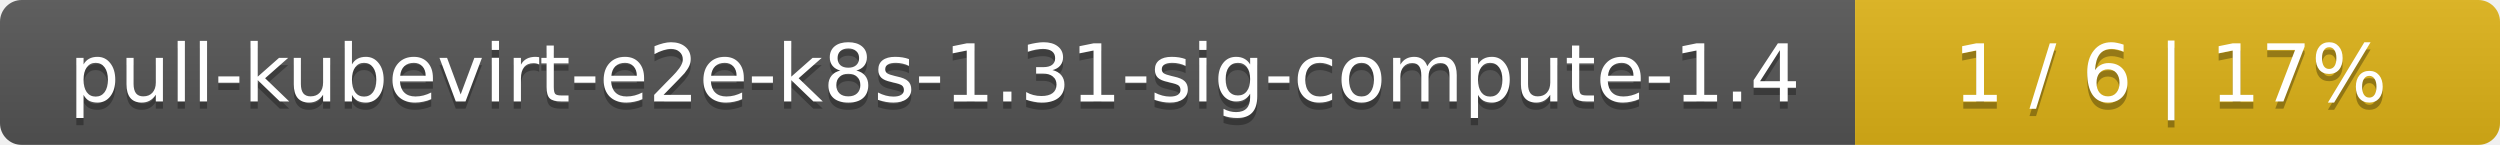
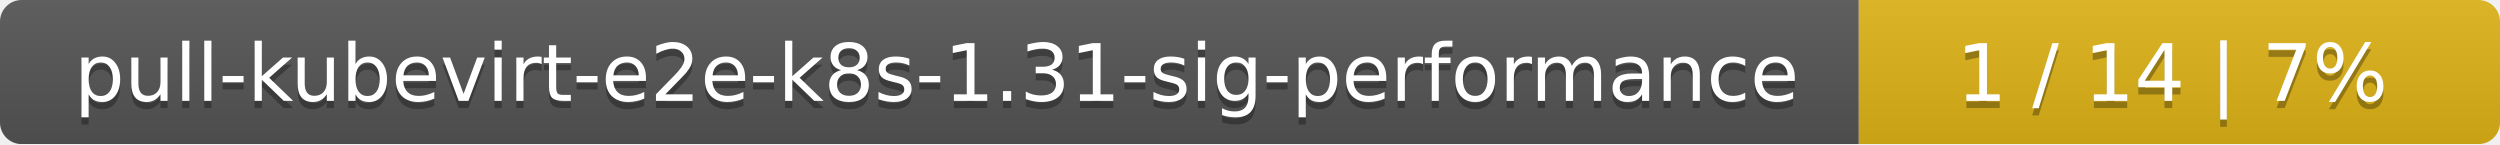
- <svg xmlns="http://www.w3.org/2000/svg" width="345" height="20">
+ <svg xmlns="http://www.w3.org/2000/svg" width="347" height="20">
  <linearGradient id="smooth" x2="0" y2="100%">
    <stop offset="0" stop-color="#bbb" stop-opacity=".1" />
    <stop offset="1" stop-opacity=".1" />
  </linearGradient>
  <mask id="round">
-     <rect width="345" height="20" rx="3" fill="#fff" />
+     <rect width="347" height="20" rx="3" fill="#fff" />
  </mask>
  <g mask="url(#round)">
-     <rect width="256" height="20" fill="#555" />
-     <rect x="256" width="89" height="20" fill="#dfb317" />
-     <rect width="345" height="20" fill="url(#smooth)" />
+     <rect width="258" height="20" fill="#555" />
+     <rect x="258" width="89" height="20" fill="#dfb317" />
+     <rect width="347" height="20" fill="url(#smooth)" />
  </g>
  <g fill="#fff" text-anchor="middle" font-family="DejaVu Sans,Verdana,Geneva,sans-serif" font-size="11">
-     <text x="129" y="15" fill="#010101" fill-opacity=".3">pull-kubevirt-e2e-k8s-1.31-sig-compute-1.4</text>
-     <text x="129" y="14">pull-kubevirt-e2e-k8s-1.31-sig-compute-1.4</text>
-     <text x="299.5" y="15" fill="#010101" fill-opacity=".3">1 / 6    |    17%</text>
-     <text x="299.5" y="14">1 / 6    |    17%</text>
+     <text x="130" y="15" fill="#010101" fill-opacity=".3">pull-kubevirt-e2e-k8s-1.31-sig-performance</text>
+     <text x="130" y="14">pull-kubevirt-e2e-k8s-1.31-sig-performance</text>
+     <text x="301.5" y="15" fill="#010101" fill-opacity=".3">1 / 14    |    7%</text>
+     <text x="301.5" y="14">1 / 14    |    7%</text>
  </g>
</svg>
